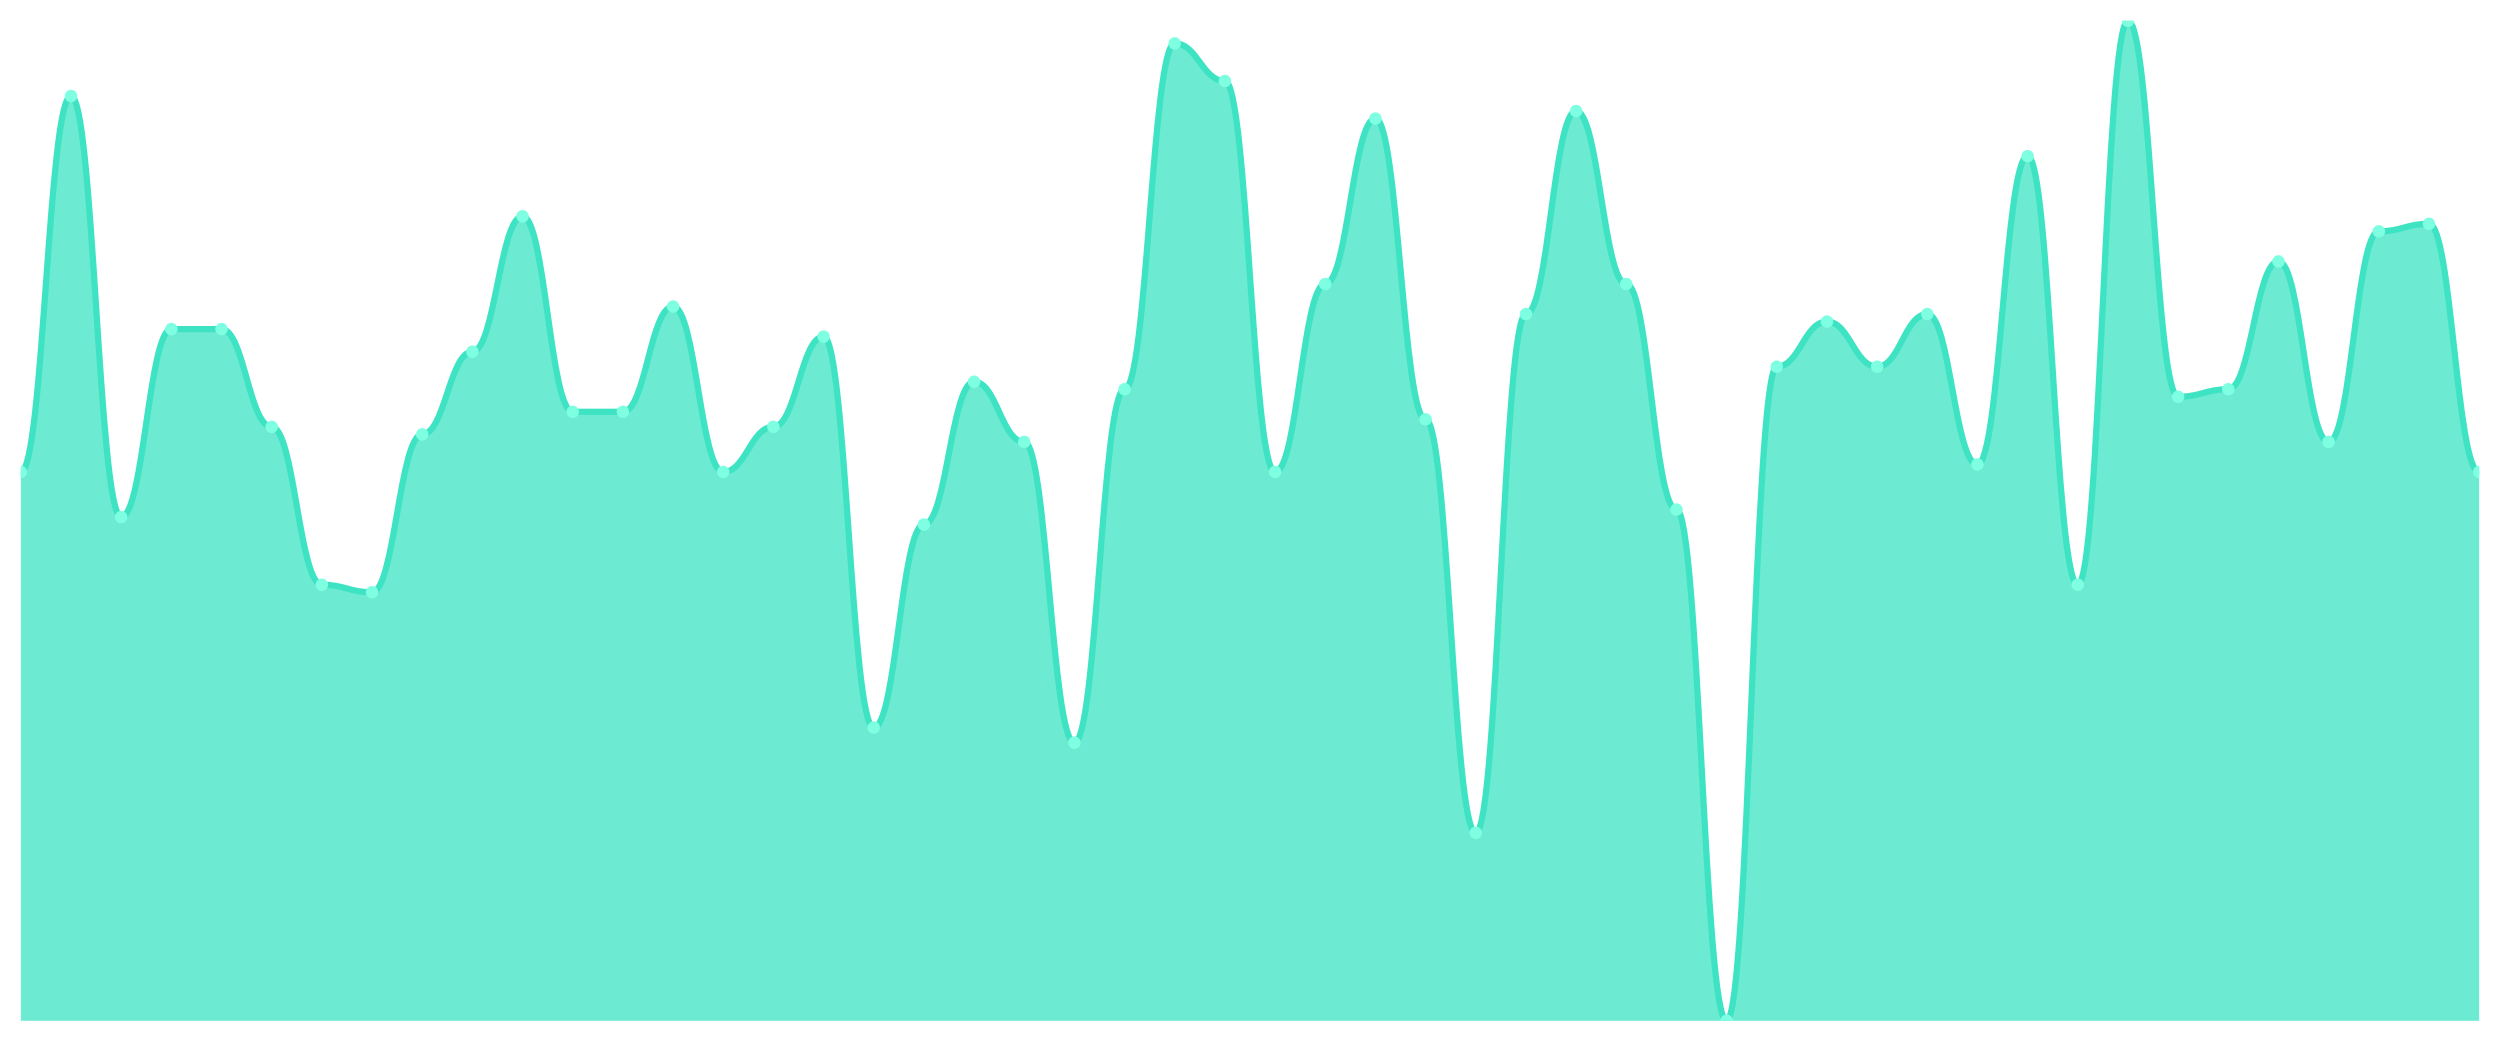
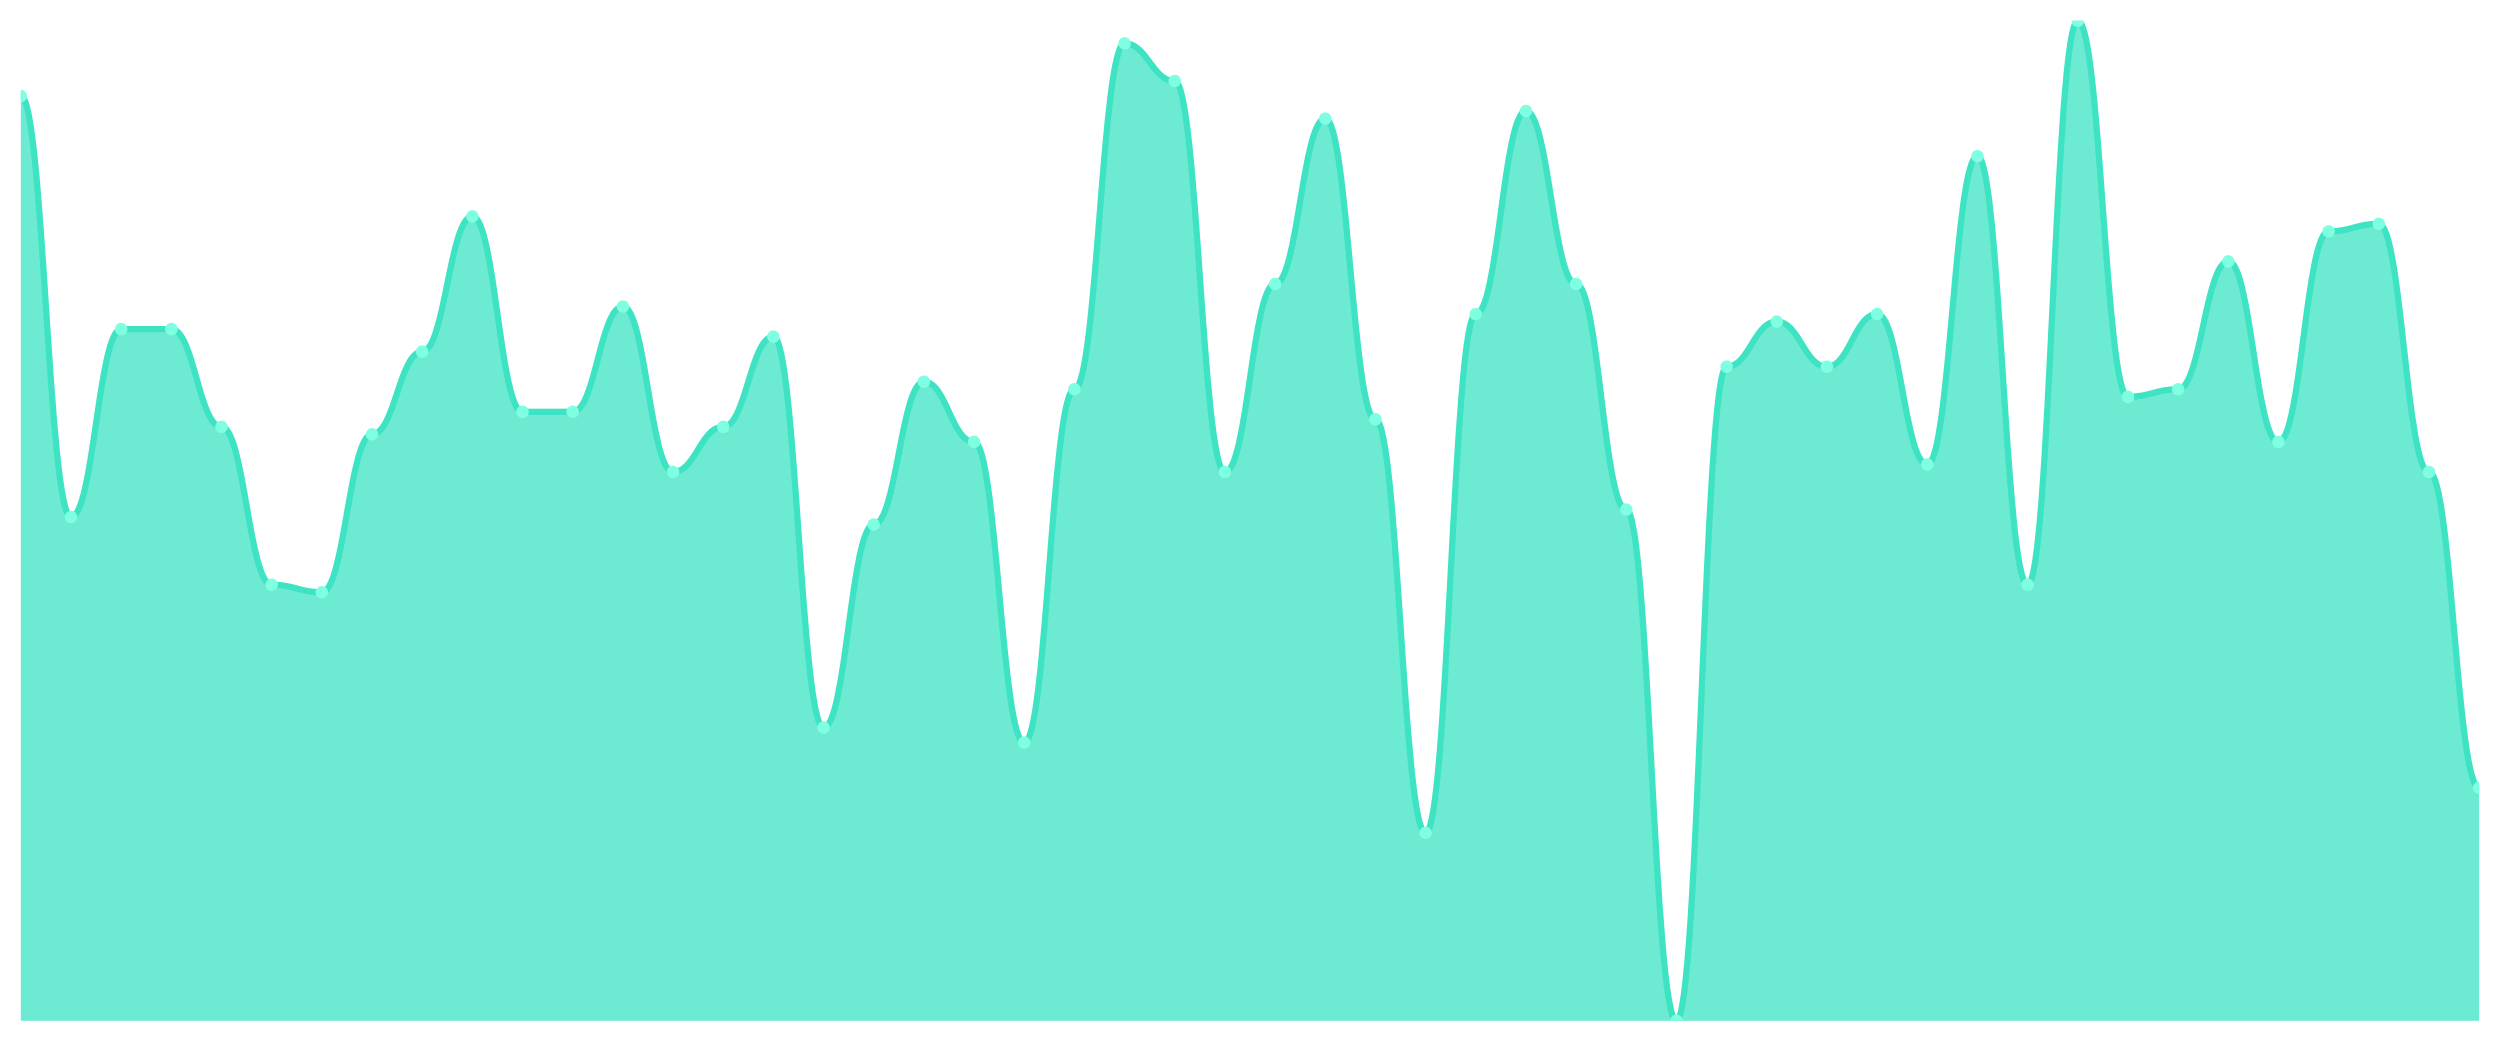
<svg xmlns="http://www.w3.org/2000/svg" viewBox="0 0 1200 500" width="1200" height="500">
  <defs>
    <clipPath id="c">
      <rect x="10" y="10" width="1180" height="480" />
    </clipPath>
  </defs>
  <rect width="1200" height="500" fill="none" />
  <g clip-path="url(#c)">
-     <path d="M 10,490 L 10,226.541 C 20.837,226.541 23.245,46.09 34.082,46.09 C 44.918,46.09 47.327,248.195 58.163,248.195 C 69,248.195 71.408,157.97 82.245,157.97 C 93.082,157.97 95.49,157.97 106.327,157.97 C 117.163,157.97 119.571,204.887 130.408,204.887 C 141.245,204.887 143.653,280.677 154.49,280.677 C 165.327,280.677 167.735,284.286 178.571,284.286 C 189.408,284.286 191.816,208.496 202.653,208.496 C 213.49,208.496 215.898,168.797 226.735,168.797 C 237.571,168.797 239.98,103.835 250.816,103.835 C 261.653,103.835 264.061,197.669 274.898,197.669 C 285.735,197.669 288.143,197.669 298.98,197.669 C 309.816,197.669 312.224,147.143 323.061,147.143 C 333.898,147.143 336.306,226.541 347.143,226.541 C 357.98,226.541 360.388,204.887 371.224,204.887 C 382.061,204.887 384.469,161.579 395.306,161.579 C 406.143,161.579 408.551,349.248 419.388,349.248 C 430.224,349.248 432.633,251.805 443.469,251.805 C 454.306,251.805 456.714,183.233 467.551,183.233 C 478.388,183.233 480.796,212.105 491.633,212.105 C 502.469,212.105 504.878,356.466 515.714,356.466 C 526.551,356.466 528.959,186.842 539.796,186.842 C 550.633,186.842 553.041,20.827 563.878,20.827 C 574.714,20.827 577.122,38.872 587.959,38.872 C 598.796,38.872 601.204,226.541 612.041,226.541 C 622.878,226.541 625.286,136.316 636.122,136.316 C 646.959,136.316 649.367,56.917 660.204,56.917 C 671.041,56.917 673.449,201.278 684.286,201.278 C 695.122,201.278 697.531,399.774 708.367,399.774 C 719.204,399.774 721.612,150.752 732.449,150.752 C 743.286,150.752 745.694,53.308 756.531,53.308 C 767.367,53.308 769.776,136.316 780.612,136.316 C 791.449,136.316 793.857,244.586 804.694,244.586 C 815.531,244.586 817.939,490 828.776,490 C 839.612,490 842.02,176.015 852.857,176.015 C 863.694,176.015 866.102,154.361 876.939,154.361 C 887.776,154.361 890.184,176.015 901.02,176.015 C 911.857,176.015 914.265,150.752 925.102,150.752 C 935.939,150.752 938.347,222.932 949.184,222.932 C 960.02,222.932 962.429,74.962 973.265,74.962 C 984.102,74.962 986.51,280.677 997.347,280.677 C 1008.184,280.677 1010.592,10 1021.429,10 C 1032.265,10 1034.673,190.451 1045.51,190.451 C 1056.347,190.451 1058.755,186.842 1069.592,186.842 C 1080.429,186.842 1082.837,125.489 1093.673,125.489 C 1104.51,125.489 1106.918,212.105 1117.755,212.105 C 1128.592,212.105 1131,111.053 1141.837,111.053 C 1152.673,111.053 1155.082,107.444 1165.918,107.444 C 1176.755,107.444 1179.163,226.541 1190,226.541 L 1190,490 Z" fill="rgba(61,227,195,0.75)" />
-     <path d="M 10,226.541 C 20.837,226.541 23.245,46.09 34.082,46.09 C 44.918,46.09 47.327,248.195 58.163,248.195 C 69,248.195 71.408,157.97 82.245,157.97 C 93.082,157.97 95.49,157.97 106.327,157.97 C 117.163,157.97 119.571,204.887 130.408,204.887 C 141.245,204.887 143.653,280.677 154.49,280.677 C 165.327,280.677 167.735,284.286 178.571,284.286 C 189.408,284.286 191.816,208.496 202.653,208.496 C 213.49,208.496 215.898,168.797 226.735,168.797 C 237.571,168.797 239.98,103.835 250.816,103.835 C 261.653,103.835 264.061,197.669 274.898,197.669 C 285.735,197.669 288.143,197.669 298.98,197.669 C 309.816,197.669 312.224,147.143 323.061,147.143 C 333.898,147.143 336.306,226.541 347.143,226.541 C 357.98,226.541 360.388,204.887 371.224,204.887 C 382.061,204.887 384.469,161.579 395.306,161.579 C 406.143,161.579 408.551,349.248 419.388,349.248 C 430.224,349.248 432.633,251.805 443.469,251.805 C 454.306,251.805 456.714,183.233 467.551,183.233 C 478.388,183.233 480.796,212.105 491.633,212.105 C 502.469,212.105 504.878,356.466 515.714,356.466 C 526.551,356.466 528.959,186.842 539.796,186.842 C 550.633,186.842 553.041,20.827 563.878,20.827 C 574.714,20.827 577.122,38.872 587.959,38.872 C 598.796,38.872 601.204,226.541 612.041,226.541 C 622.878,226.541 625.286,136.316 636.122,136.316 C 646.959,136.316 649.367,56.917 660.204,56.917 C 671.041,56.917 673.449,201.278 684.286,201.278 C 695.122,201.278 697.531,399.774 708.367,399.774 C 719.204,399.774 721.612,150.752 732.449,150.752 C 743.286,150.752 745.694,53.308 756.531,53.308 C 767.367,53.308 769.776,136.316 780.612,136.316 C 791.449,136.316 793.857,244.586 804.694,244.586 C 815.531,244.586 817.939,490 828.776,490 C 839.612,490 842.02,176.015 852.857,176.015 C 863.694,176.015 866.102,154.361 876.939,154.361 C 887.776,154.361 890.184,176.015 901.02,176.015 C 911.857,176.015 914.265,150.752 925.102,150.752 C 935.939,150.752 938.347,222.932 949.184,222.932 C 960.02,222.932 962.429,74.962 973.265,74.962 C 984.102,74.962 986.51,280.677 997.347,280.677 C 1008.184,280.677 1010.592,10 1021.429,10 C 1032.265,10 1034.673,190.451 1045.51,190.451 C 1056.347,190.451 1058.755,186.842 1069.592,186.842 C 1080.429,186.842 1082.837,125.489 1093.673,125.489 C 1104.51,125.489 1106.918,212.105 1117.755,212.105 C 1128.592,212.105 1131,111.053 1141.837,111.053 C 1152.673,111.053 1155.082,107.444 1165.918,107.444 C 1176.755,107.444 1179.163,226.541 1190,226.541" fill="none" stroke="#3de3c3" stroke-width="3" stroke-linecap="round" stroke-linejoin="round" />
-     <circle cx="10" cy="226.541" r="3" fill="#7fffe1" />
-     <circle cx="34.082" cy="46.09" r="3" fill="#7fffe1" />
-     <circle cx="58.163" cy="248.195" r="3" fill="#7fffe1" />
+     <path d="M 10,490 L 10,46.09 C 20.837,46.09 23.245,248.195 34.082,248.195 C 44.918,248.195 47.327,157.97 58.163,157.97 C 69,157.97 71.408,157.97 82.245,157.97 C 93.082,157.97 95.49,204.887 106.327,204.887 C 117.163,204.887 119.571,280.677 130.408,280.677 C 141.245,280.677 143.653,284.286 154.49,284.286 C 165.327,284.286 167.735,208.496 178.571,208.496 C 189.408,208.496 191.816,168.797 202.653,168.797 C 213.49,168.797 215.898,103.835 226.735,103.835 C 237.571,103.835 239.98,197.669 250.816,197.669 C 261.653,197.669 264.061,197.669 274.898,197.669 C 285.735,197.669 288.143,147.143 298.98,147.143 C 309.816,147.143 312.224,226.541 323.061,226.541 C 333.898,226.541 336.306,204.887 347.143,204.887 C 357.98,204.887 360.388,161.579 371.224,161.579 C 382.061,161.579 384.469,349.248 395.306,349.248 C 406.143,349.248 408.551,251.805 419.388,251.805 C 430.224,251.805 432.633,183.233 443.469,183.233 C 454.306,183.233 456.714,212.105 467.551,212.105 C 478.388,212.105 480.796,356.466 491.633,356.466 C 502.469,356.466 504.878,186.842 515.714,186.842 C 526.551,186.842 528.959,20.827 539.796,20.827 C 550.633,20.827 553.041,38.872 563.878,38.872 C 574.714,38.872 577.122,226.541 587.959,226.541 C 598.796,226.541 601.204,136.316 612.041,136.316 C 622.878,136.316 625.286,56.917 636.122,56.917 C 646.959,56.917 649.367,201.278 660.204,201.278 C 671.041,201.278 673.449,399.774 684.286,399.774 C 695.122,399.774 697.531,150.752 708.367,150.752 C 719.204,150.752 721.612,53.308 732.449,53.308 C 743.286,53.308 745.694,136.316 756.531,136.316 C 767.367,136.316 769.776,244.586 780.612,244.586 C 791.449,244.586 793.857,490 804.694,490 C 815.531,490 817.939,176.015 828.776,176.015 C 839.612,176.015 842.02,154.361 852.857,154.361 C 863.694,154.361 866.102,176.015 876.939,176.015 C 887.776,176.015 890.184,150.752 901.02,150.752 C 911.857,150.752 914.265,222.932 925.102,222.932 C 935.939,222.932 938.347,74.962 949.184,74.962 C 960.02,74.962 962.429,280.677 973.265,280.677 C 984.102,280.677 986.51,10 997.347,10 C 1008.184,10 1010.592,190.451 1021.429,190.451 C 1032.265,190.451 1034.673,186.842 1045.51,186.842 C 1056.347,186.842 1058.755,125.489 1069.592,125.489 C 1080.429,125.489 1082.837,212.105 1093.673,212.105 C 1104.51,212.105 1106.918,111.053 1117.755,111.053 C 1128.592,111.053 1131,107.444 1141.837,107.444 C 1152.673,107.444 1155.082,226.541 1165.918,226.541 C 1176.755,226.541 1179.163,378.12 1190,378.12 L 1190,490 Z" fill="rgba(61,227,195,0.75)" />
+     <path d="M 10,46.09 C 20.837,46.09 23.245,248.195 34.082,248.195 C 44.918,248.195 47.327,157.97 58.163,157.97 C 69,157.97 71.408,157.97 82.245,157.97 C 93.082,157.97 95.49,204.887 106.327,204.887 C 117.163,204.887 119.571,280.677 130.408,280.677 C 141.245,280.677 143.653,284.286 154.49,284.286 C 165.327,284.286 167.735,208.496 178.571,208.496 C 189.408,208.496 191.816,168.797 202.653,168.797 C 213.49,168.797 215.898,103.835 226.735,103.835 C 237.571,103.835 239.98,197.669 250.816,197.669 C 261.653,197.669 264.061,197.669 274.898,197.669 C 285.735,197.669 288.143,147.143 298.98,147.143 C 309.816,147.143 312.224,226.541 323.061,226.541 C 333.898,226.541 336.306,204.887 347.143,204.887 C 357.98,204.887 360.388,161.579 371.224,161.579 C 382.061,161.579 384.469,349.248 395.306,349.248 C 406.143,349.248 408.551,251.805 419.388,251.805 C 430.224,251.805 432.633,183.233 443.469,183.233 C 454.306,183.233 456.714,212.105 467.551,212.105 C 478.388,212.105 480.796,356.466 491.633,356.466 C 502.469,356.466 504.878,186.842 515.714,186.842 C 526.551,186.842 528.959,20.827 539.796,20.827 C 550.633,20.827 553.041,38.872 563.878,38.872 C 574.714,38.872 577.122,226.541 587.959,226.541 C 598.796,226.541 601.204,136.316 612.041,136.316 C 622.878,136.316 625.286,56.917 636.122,56.917 C 646.959,56.917 649.367,201.278 660.204,201.278 C 671.041,201.278 673.449,399.774 684.286,399.774 C 695.122,399.774 697.531,150.752 708.367,150.752 C 719.204,150.752 721.612,53.308 732.449,53.308 C 743.286,53.308 745.694,136.316 756.531,136.316 C 767.367,136.316 769.776,244.586 780.612,244.586 C 791.449,244.586 793.857,490 804.694,490 C 815.531,490 817.939,176.015 828.776,176.015 C 839.612,176.015 842.02,154.361 852.857,154.361 C 863.694,154.361 866.102,176.015 876.939,176.015 C 887.776,176.015 890.184,150.752 901.02,150.752 C 911.857,150.752 914.265,222.932 925.102,222.932 C 935.939,222.932 938.347,74.962 949.184,74.962 C 960.02,74.962 962.429,280.677 973.265,280.677 C 984.102,280.677 986.51,10 997.347,10 C 1008.184,10 1010.592,190.451 1021.429,190.451 C 1032.265,190.451 1034.673,186.842 1045.51,186.842 C 1056.347,186.842 1058.755,125.489 1069.592,125.489 C 1080.429,125.489 1082.837,212.105 1093.673,212.105 C 1104.51,212.105 1106.918,111.053 1117.755,111.053 C 1128.592,111.053 1131,107.444 1141.837,107.444 C 1152.673,107.444 1155.082,226.541 1165.918,226.541 C 1176.755,226.541 1179.163,378.12 1190,378.12" fill="none" stroke="#3de3c3" stroke-width="3" stroke-linecap="round" stroke-linejoin="round" />
+     <circle cx="10" cy="46.09" r="3" fill="#7fffe1" />
+     <circle cx="34.082" cy="248.195" r="3" fill="#7fffe1" />
+     <circle cx="58.163" cy="157.97" r="3" fill="#7fffe1" />
    <circle cx="82.245" cy="157.97" r="3" fill="#7fffe1" />
-     <circle cx="106.327" cy="157.97" r="3" fill="#7fffe1" />
-     <circle cx="130.408" cy="204.887" r="3" fill="#7fffe1" />
-     <circle cx="154.49" cy="280.677" r="3" fill="#7fffe1" />
-     <circle cx="178.571" cy="284.286" r="3" fill="#7fffe1" />
-     <circle cx="202.653" cy="208.496" r="3" fill="#7fffe1" />
-     <circle cx="226.735" cy="168.797" r="3" fill="#7fffe1" />
-     <circle cx="250.816" cy="103.835" r="3" fill="#7fffe1" />
+     <circle cx="106.327" cy="204.887" r="3" fill="#7fffe1" />
+     <circle cx="130.408" cy="280.677" r="3" fill="#7fffe1" />
+     <circle cx="154.49" cy="284.286" r="3" fill="#7fffe1" />
+     <circle cx="178.571" cy="208.496" r="3" fill="#7fffe1" />
+     <circle cx="202.653" cy="168.797" r="3" fill="#7fffe1" />
+     <circle cx="226.735" cy="103.835" r="3" fill="#7fffe1" />
+     <circle cx="250.816" cy="197.669" r="3" fill="#7fffe1" />
    <circle cx="274.898" cy="197.669" r="3" fill="#7fffe1" />
-     <circle cx="298.98" cy="197.669" r="3" fill="#7fffe1" />
-     <circle cx="323.061" cy="147.143" r="3" fill="#7fffe1" />
-     <circle cx="347.143" cy="226.541" r="3" fill="#7fffe1" />
-     <circle cx="371.224" cy="204.887" r="3" fill="#7fffe1" />
-     <circle cx="395.306" cy="161.579" r="3" fill="#7fffe1" />
-     <circle cx="419.388" cy="349.248" r="3" fill="#7fffe1" />
-     <circle cx="443.469" cy="251.805" r="3" fill="#7fffe1" />
-     <circle cx="467.551" cy="183.233" r="3" fill="#7fffe1" />
-     <circle cx="491.633" cy="212.105" r="3" fill="#7fffe1" />
-     <circle cx="515.714" cy="356.466" r="3" fill="#7fffe1" />
-     <circle cx="539.796" cy="186.842" r="3" fill="#7fffe1" />
-     <circle cx="563.878" cy="20.827" r="3" fill="#7fffe1" />
-     <circle cx="587.959" cy="38.872" r="3" fill="#7fffe1" />
-     <circle cx="612.041" cy="226.541" r="3" fill="#7fffe1" />
-     <circle cx="636.122" cy="136.316" r="3" fill="#7fffe1" />
-     <circle cx="660.204" cy="56.917" r="3" fill="#7fffe1" />
-     <circle cx="684.286" cy="201.278" r="3" fill="#7fffe1" />
-     <circle cx="708.367" cy="399.774" r="3" fill="#7fffe1" />
-     <circle cx="732.449" cy="150.752" r="3" fill="#7fffe1" />
-     <circle cx="756.531" cy="53.308" r="3" fill="#7fffe1" />
-     <circle cx="780.612" cy="136.316" r="3" fill="#7fffe1" />
-     <circle cx="804.694" cy="244.586" r="3" fill="#7fffe1" />
-     <circle cx="828.776" cy="490" r="3" fill="#7fffe1" />
-     <circle cx="852.857" cy="176.015" r="3" fill="#7fffe1" />
-     <circle cx="876.939" cy="154.361" r="3" fill="#7fffe1" />
-     <circle cx="901.02" cy="176.015" r="3" fill="#7fffe1" />
-     <circle cx="925.102" cy="150.752" r="3" fill="#7fffe1" />
-     <circle cx="949.184" cy="222.932" r="3" fill="#7fffe1" />
-     <circle cx="973.265" cy="74.962" r="3" fill="#7fffe1" />
-     <circle cx="997.347" cy="280.677" r="3" fill="#7fffe1" />
-     <circle cx="1021.429" cy="10" r="3" fill="#7fffe1" />
-     <circle cx="1045.51" cy="190.451" r="3" fill="#7fffe1" />
-     <circle cx="1069.592" cy="186.842" r="3" fill="#7fffe1" />
-     <circle cx="1093.673" cy="125.489" r="3" fill="#7fffe1" />
-     <circle cx="1117.755" cy="212.105" r="3" fill="#7fffe1" />
-     <circle cx="1141.837" cy="111.053" r="3" fill="#7fffe1" />
-     <circle cx="1165.918" cy="107.444" r="3" fill="#7fffe1" />
-     <circle cx="1190" cy="226.541" r="3" fill="#7fffe1" />
+     <circle cx="298.98" cy="147.143" r="3" fill="#7fffe1" />
+     <circle cx="323.061" cy="226.541" r="3" fill="#7fffe1" />
+     <circle cx="347.143" cy="204.887" r="3" fill="#7fffe1" />
+     <circle cx="371.224" cy="161.579" r="3" fill="#7fffe1" />
+     <circle cx="395.306" cy="349.248" r="3" fill="#7fffe1" />
+     <circle cx="419.388" cy="251.805" r="3" fill="#7fffe1" />
+     <circle cx="443.469" cy="183.233" r="3" fill="#7fffe1" />
+     <circle cx="467.551" cy="212.105" r="3" fill="#7fffe1" />
+     <circle cx="491.633" cy="356.466" r="3" fill="#7fffe1" />
+     <circle cx="515.714" cy="186.842" r="3" fill="#7fffe1" />
+     <circle cx="539.796" cy="20.827" r="3" fill="#7fffe1" />
+     <circle cx="563.878" cy="38.872" r="3" fill="#7fffe1" />
+     <circle cx="587.959" cy="226.541" r="3" fill="#7fffe1" />
+     <circle cx="612.041" cy="136.316" r="3" fill="#7fffe1" />
+     <circle cx="636.122" cy="56.917" r="3" fill="#7fffe1" />
+     <circle cx="660.204" cy="201.278" r="3" fill="#7fffe1" />
+     <circle cx="684.286" cy="399.774" r="3" fill="#7fffe1" />
+     <circle cx="708.367" cy="150.752" r="3" fill="#7fffe1" />
+     <circle cx="732.449" cy="53.308" r="3" fill="#7fffe1" />
+     <circle cx="756.531" cy="136.316" r="3" fill="#7fffe1" />
+     <circle cx="780.612" cy="244.586" r="3" fill="#7fffe1" />
+     <circle cx="804.694" cy="490" r="3" fill="#7fffe1" />
+     <circle cx="828.776" cy="176.015" r="3" fill="#7fffe1" />
+     <circle cx="852.857" cy="154.361" r="3" fill="#7fffe1" />
+     <circle cx="876.939" cy="176.015" r="3" fill="#7fffe1" />
+     <circle cx="901.02" cy="150.752" r="3" fill="#7fffe1" />
+     <circle cx="925.102" cy="222.932" r="3" fill="#7fffe1" />
+     <circle cx="949.184" cy="74.962" r="3" fill="#7fffe1" />
+     <circle cx="973.265" cy="280.677" r="3" fill="#7fffe1" />
+     <circle cx="997.347" cy="10" r="3" fill="#7fffe1" />
+     <circle cx="1021.429" cy="190.451" r="3" fill="#7fffe1" />
+     <circle cx="1045.51" cy="186.842" r="3" fill="#7fffe1" />
+     <circle cx="1069.592" cy="125.489" r="3" fill="#7fffe1" />
+     <circle cx="1093.673" cy="212.105" r="3" fill="#7fffe1" />
+     <circle cx="1117.755" cy="111.053" r="3" fill="#7fffe1" />
+     <circle cx="1141.837" cy="107.444" r="3" fill="#7fffe1" />
+     <circle cx="1165.918" cy="226.541" r="3" fill="#7fffe1" />
+     <circle cx="1190" cy="378.12" r="3" fill="#7fffe1" />
  </g>
</svg>
